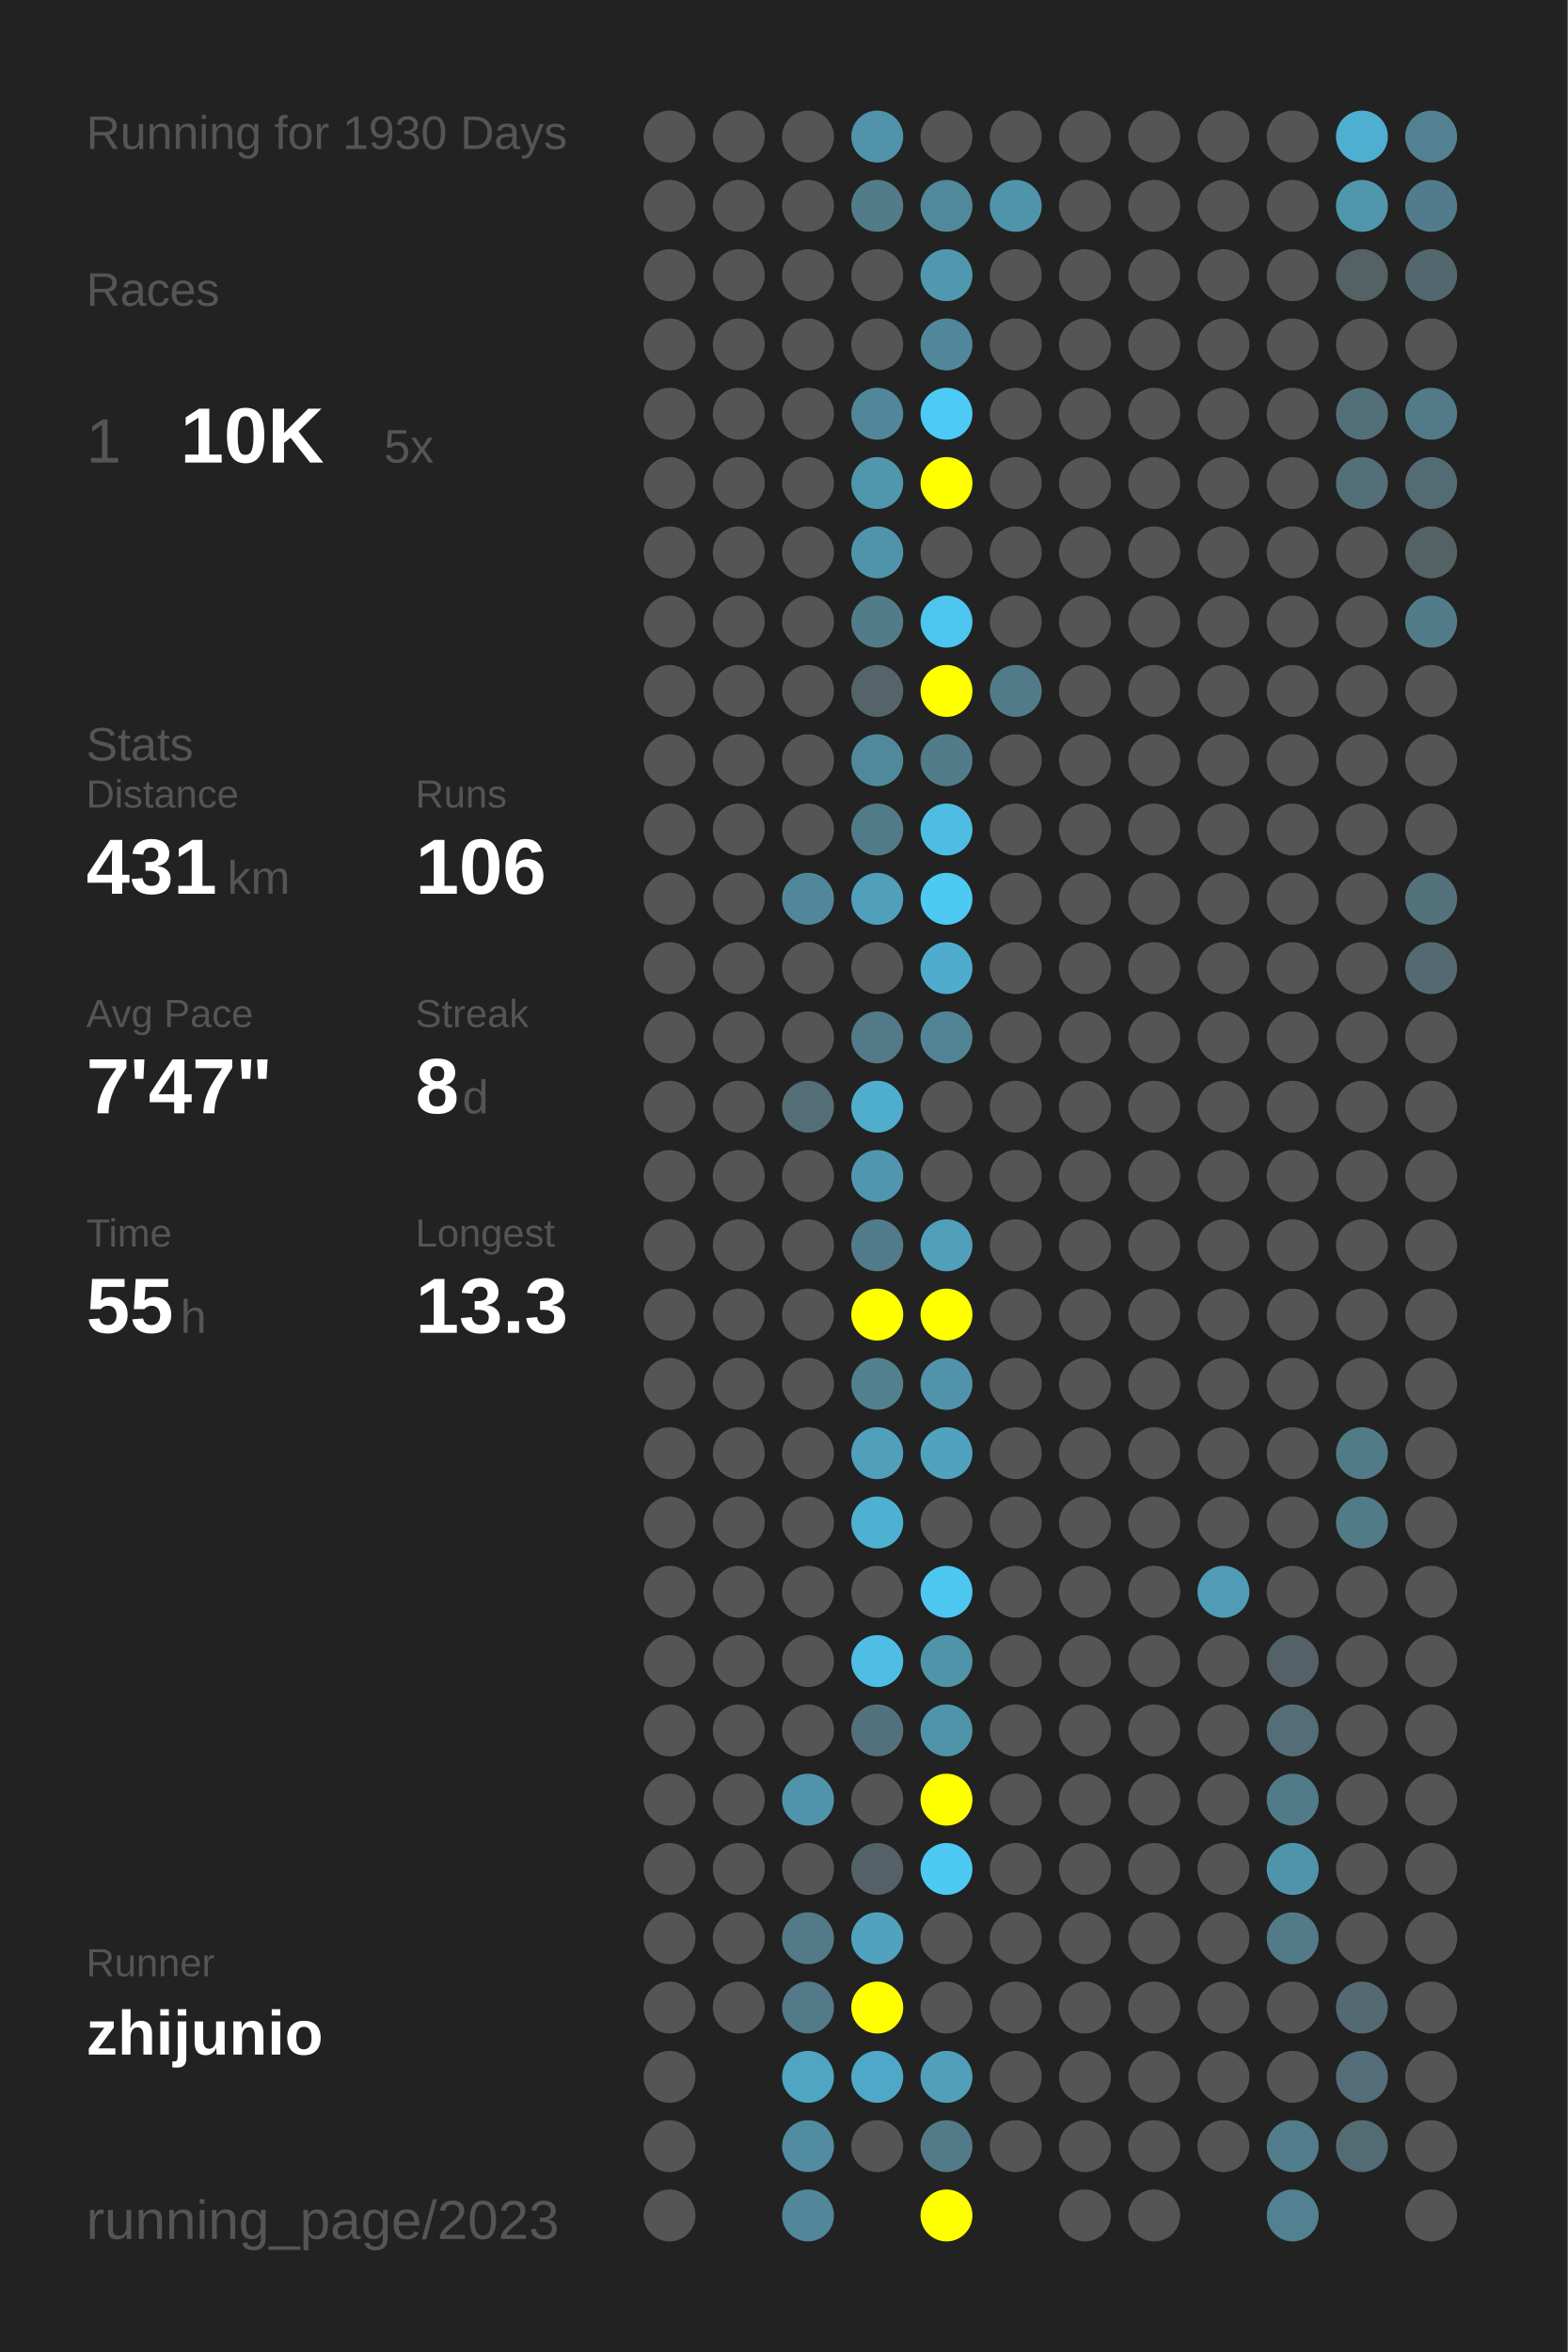
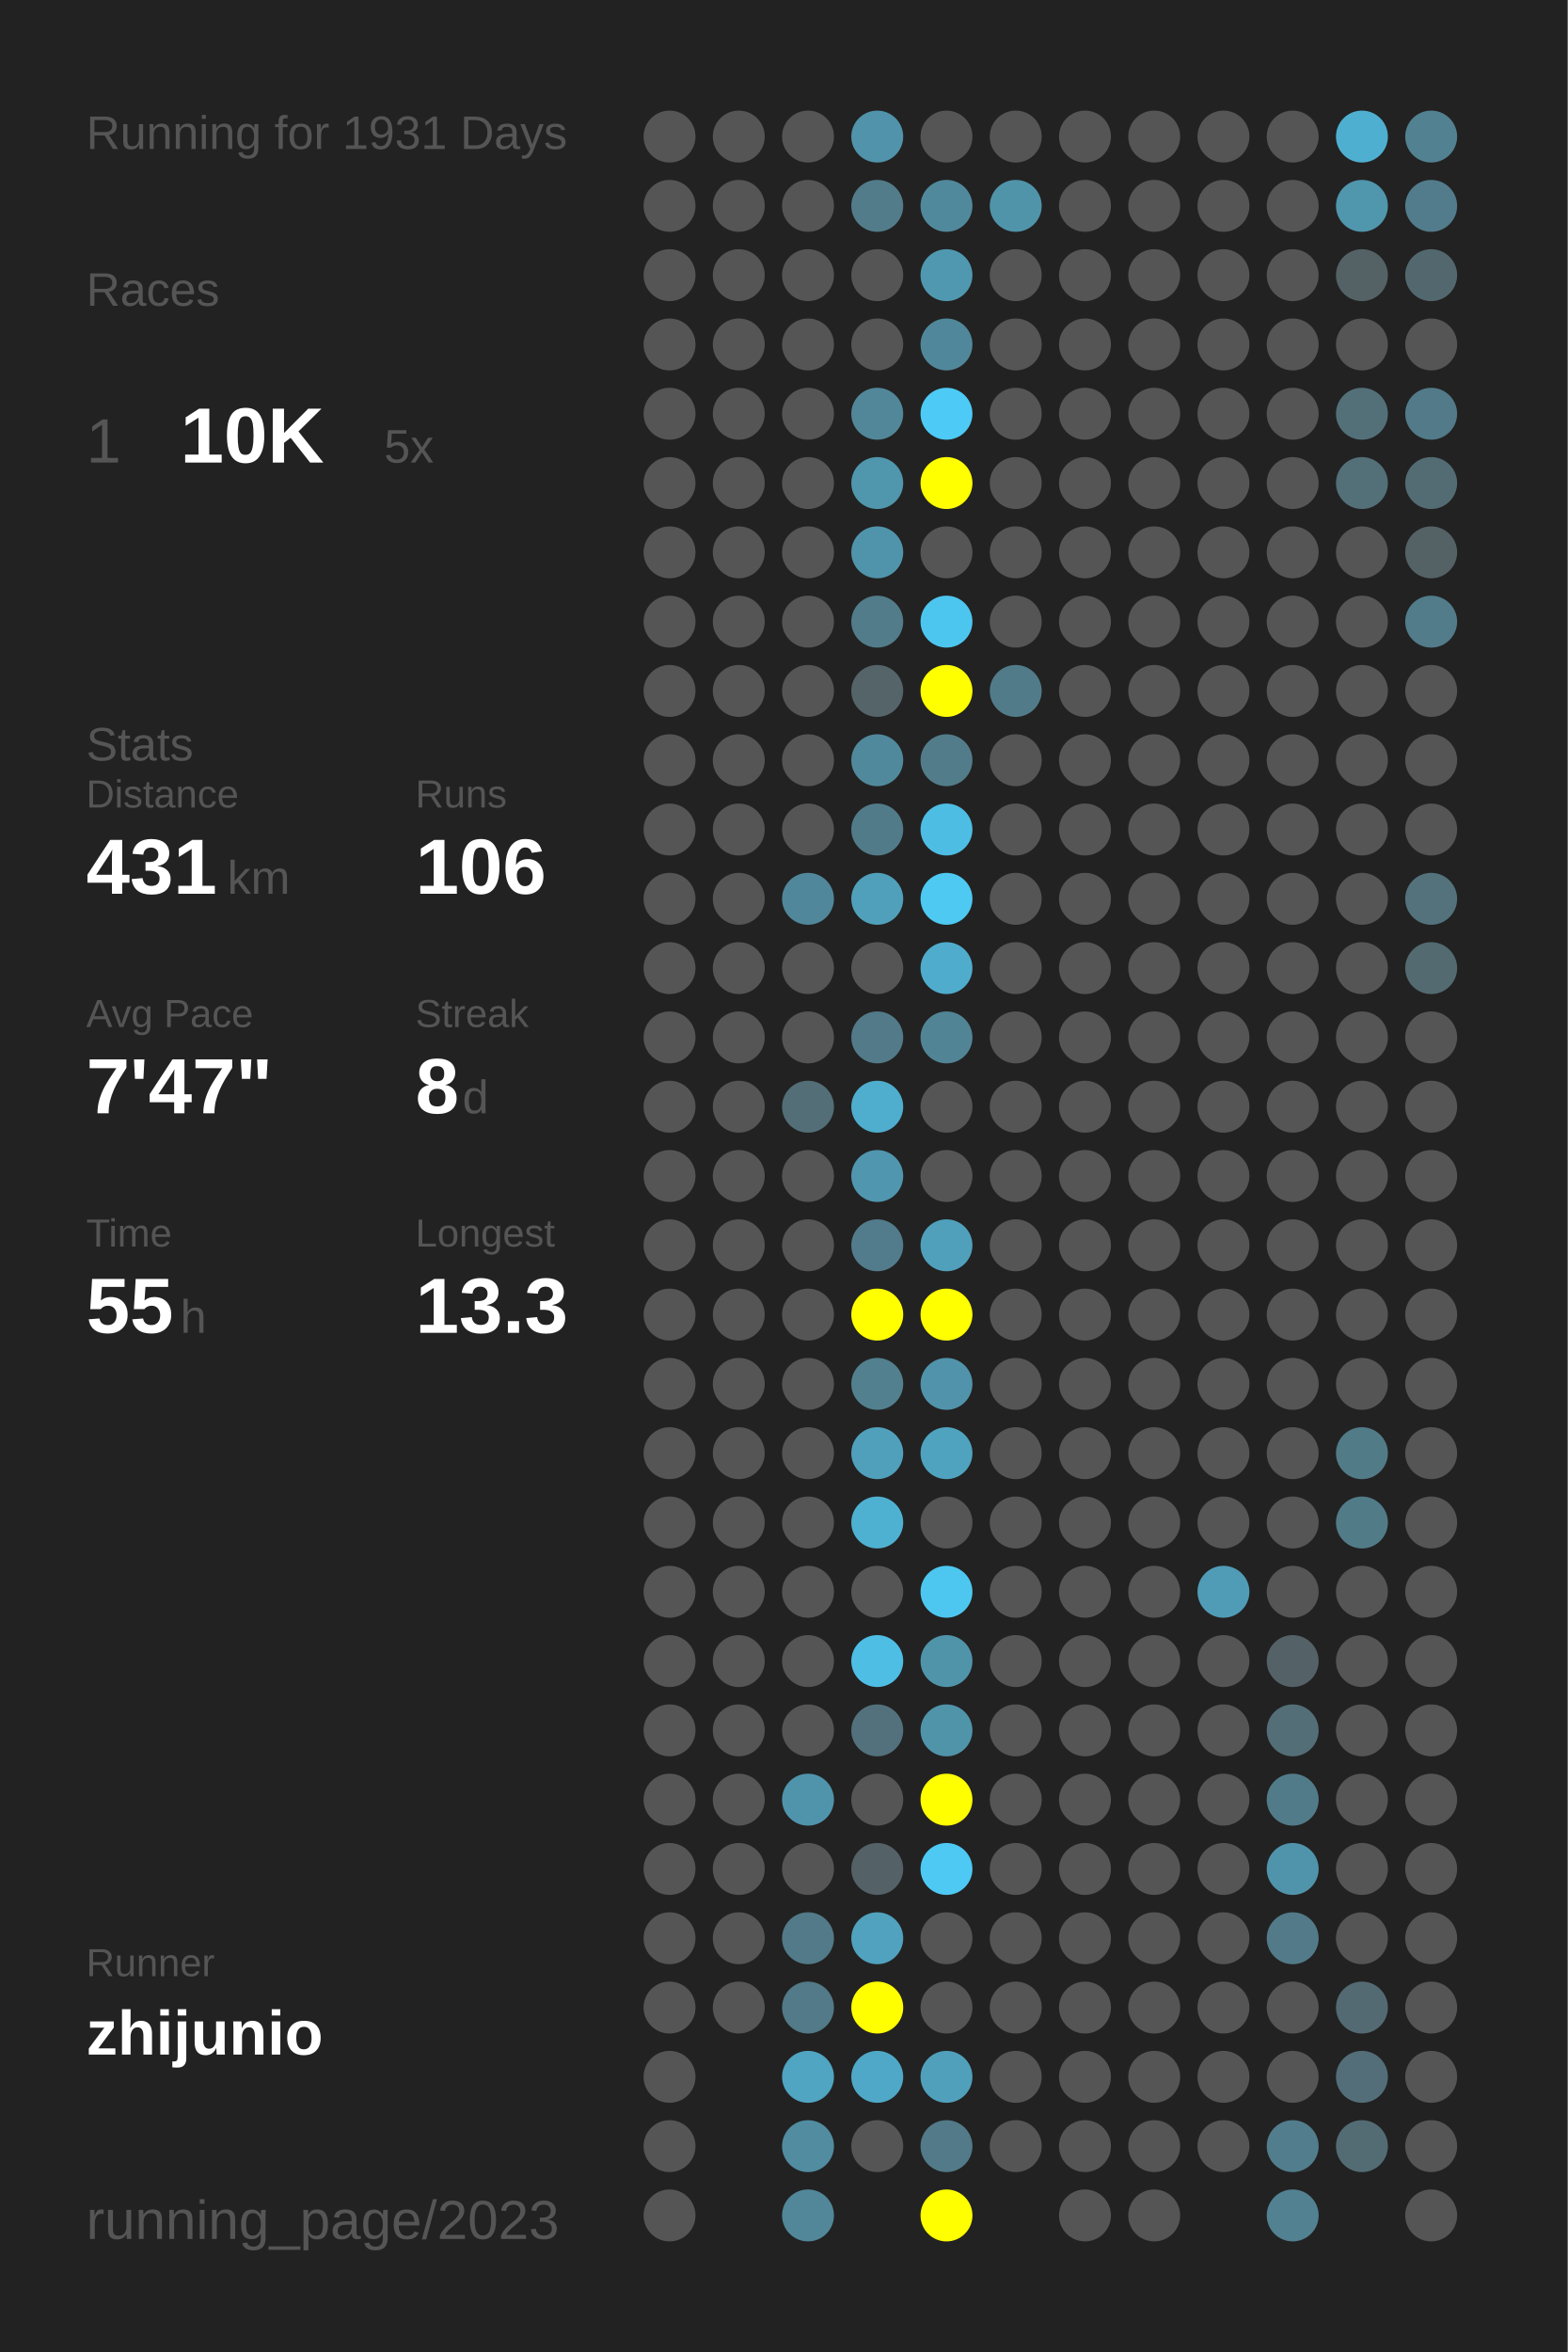
<svg xmlns="http://www.w3.org/2000/svg" baseProfile="full" height="300mm" version="1.1" viewBox="0,0,200,300" width="200mm">
  <defs />
  <rect fill="#222222" height="300" width="200" x="0" y="0" />
-   <text fill="#555555" style="font-size:6px; font-family:Arial;" x="11" y="19">Running for 1930 Days</text>
+   <text fill="#555555" style="font-size:6px; font-family:Arial;" x="11" y="19">Running for 1931 Days</text>
  <text fill="#555555" style="font-size:6px; font-family:Arial;" x="11" y="39">Races</text>
  <text fill="#555555" style="font-size:8px; font-family:Arial;" x="11" y="59">1</text>
  <text fill="#FFFFFF" style="font-size:10px; font-family:Arial; font-weight:bold;" x="23" y="59">10K</text>
  <text fill="#555555" style="font-size:6px; font-family:Arial;" x="49" y="59">5x</text>
  <text fill="#555555" style="font-size:6px; font-family:Arial;" x="11" y="97">Stats</text>
  <text fill="#555555" style="font-size:5px; font-family:Arial;" x="11" y="103">Distance</text>
  <text fill="#FFFFFF" style="font-size:10px; font-family:Arial; font-weight:bold;" x="11" y="114">431</text>
  <text fill="#555555" style="font-size:6px; font-family:Arial;" x="29" y="114">km</text>
  <text fill="#555555" style="font-size:5px; font-family:Arial;" x="53" y="103">Runs</text>
  <text fill="#FFFFFF" style="font-size:10px; font-family:Arial; font-weight:bold;" x="53" y="114">106</text>
  <text fill="#555555" style="font-size:5px; font-family:Arial;" x="11" y="131">Avg Pace</text>
  <text fill="#FFFFFF" style="font-size:10px; font-family:Arial; font-weight:bold;" x="11" y="142">7'47"</text>
  <text fill="#555555" style="font-size:5px; font-family:Arial;" x="53" y="131">Streak</text>
  <text fill="#FFFFFF" style="font-size:10px; font-family:Arial; font-weight:bold;" x="53" y="142">8</text>
  <text fill="#555555" style="font-size:6px; font-family:Arial;" x="59" y="142">d</text>
  <text fill="#555555" style="font-size:5px; font-family:Arial;" x="11" y="159">Time</text>
  <text fill="#FFFFFF" style="font-size:10px; font-family:Arial; font-weight:bold;" x="11" y="170">55</text>
  <text fill="#555555" style="font-size:6px; font-family:Arial;" x="23" y="170">h</text>
  <text fill="#555555" style="font-size:5px; font-family:Arial;" x="53" y="159">Longest</text>
  <text fill="#FFFFFF" style="font-size:10px; font-family:Arial; font-weight:bold;" x="53" y="170">13.3</text>
  <text fill="#555555" style="font-size:5px; font-family:Arial;" x="11" y="252.065">Runner</text>
  <text fill="#FFFFFF" style="font-size:8px; font-family:Arial; font-weight:bold;" x="11" y="262.065">zhijunio</text>
  <text fill="#555555" style="font-size:7px; font-family:Arial;" x="11" y="285.581">running_page/2023</text>
  <circle cx="85.417" cy="17.419" fill="#555555" r="3.312" />
  <circle cx="85.417" cy="26.258" fill="#555555" r="3.312" />
  <circle cx="85.417" cy="35.097" fill="#555555" r="3.312" />
  <circle cx="85.417" cy="43.935" fill="#555555" r="3.312" />
  <circle cx="85.417" cy="52.774" fill="#555555" r="3.312" />
  <circle cx="85.417" cy="61.613" fill="#555555" r="3.312" />
  <circle cx="85.417" cy="70.452" fill="#555555" r="3.312" />
  <circle cx="85.417" cy="79.29" fill="#555555" r="3.312" />
  <circle cx="85.417" cy="88.129" fill="#555555" r="3.312" />
  <circle cx="85.417" cy="96.968" fill="#555555" r="3.312" />
  <circle cx="85.417" cy="105.806" fill="#555555" r="3.312" />
  <circle cx="85.417" cy="114.645" fill="#555555" r="3.312" />
  <circle cx="85.417" cy="123.484" fill="#555555" r="3.312" />
  <circle cx="85.417" cy="132.323" fill="#555555" r="3.312" />
  <circle cx="85.417" cy="141.161" fill="#555555" r="3.312" />
  <circle cx="85.417" cy="150" fill="#555555" r="3.312" />
  <circle cx="85.417" cy="158.839" fill="#555555" r="3.312" />
  <circle cx="85.417" cy="167.677" fill="#555555" r="3.312" />
  <circle cx="85.417" cy="176.516" fill="#555555" r="3.312" />
  <circle cx="85.417" cy="185.355" fill="#555555" r="3.312" />
  <circle cx="85.417" cy="194.194" fill="#555555" r="3.312" />
  <circle cx="85.417" cy="203.032" fill="#555555" r="3.312" />
  <circle cx="85.417" cy="211.871" fill="#555555" r="3.312" />
  <circle cx="85.417" cy="220.71" fill="#555555" r="3.312" />
  <circle cx="85.417" cy="229.548" fill="#555555" r="3.312" />
  <circle cx="85.417" cy="238.387" fill="#555555" r="3.312" />
  <circle cx="85.417" cy="247.226" fill="#555555" r="3.312" />
  <circle cx="85.417" cy="256.065" fill="#555555" r="3.312" />
  <circle cx="85.417" cy="264.903" fill="#555555" r="3.312" />
  <circle cx="85.417" cy="273.742" fill="#555555" r="3.312" />
  <circle cx="85.417" cy="282.581" fill="#555555" r="3.312" />
  <circle cx="94.25" cy="17.419" fill="#555555" r="3.312" />
  <circle cx="94.25" cy="26.258" fill="#555555" r="3.312" />
  <circle cx="94.25" cy="35.097" fill="#555555" r="3.312" />
  <circle cx="94.25" cy="43.935" fill="#555555" r="3.312" />
  <circle cx="94.25" cy="52.774" fill="#555555" r="3.312" />
  <circle cx="94.25" cy="61.613" fill="#555555" r="3.312" />
  <circle cx="94.25" cy="70.452" fill="#555555" r="3.312" />
  <circle cx="94.25" cy="79.29" fill="#555555" r="3.312" />
  <circle cx="94.25" cy="88.129" fill="#555555" r="3.312" />
  <circle cx="94.25" cy="96.968" fill="#555555" r="3.312" />
  <circle cx="94.25" cy="105.806" fill="#555555" r="3.312" />
  <circle cx="94.25" cy="114.645" fill="#555555" r="3.312" />
  <circle cx="94.25" cy="123.484" fill="#555555" r="3.312" />
  <circle cx="94.25" cy="132.323" fill="#555555" r="3.312" />
  <circle cx="94.25" cy="141.161" fill="#555555" r="3.312" />
  <circle cx="94.25" cy="150" fill="#555555" r="3.312" />
  <circle cx="94.25" cy="158.839" fill="#555555" r="3.312" />
  <circle cx="94.25" cy="167.677" fill="#555555" r="3.312" />
  <circle cx="94.25" cy="176.516" fill="#555555" r="3.312" />
  <circle cx="94.25" cy="185.355" fill="#555555" r="3.312" />
  <circle cx="94.25" cy="194.194" fill="#555555" r="3.312" />
  <circle cx="94.25" cy="203.032" fill="#555555" r="3.312" />
  <circle cx="94.25" cy="211.871" fill="#555555" r="3.312" />
  <circle cx="94.25" cy="220.71" fill="#555555" r="3.312" />
  <circle cx="94.25" cy="229.548" fill="#555555" r="3.312" />
  <circle cx="94.25" cy="238.387" fill="#555555" r="3.312" />
  <circle cx="94.25" cy="247.226" fill="#555555" r="3.312" />
  <circle cx="94.25" cy="256.065" fill="#555555" r="3.312" />
  <circle cx="103.083" cy="17.419" fill="#555555" r="3.312" />
  <circle cx="103.083" cy="26.258" fill="#555555" r="3.312" />
  <circle cx="103.083" cy="35.097" fill="#555555" r="3.312" />
  <circle cx="103.083" cy="43.935" fill="#555555" r="3.312" />
  <circle cx="103.083" cy="52.774" fill="#555555" r="3.312" />
  <circle cx="103.083" cy="61.613" fill="#555555" r="3.312" />
  <circle cx="103.083" cy="70.452" fill="#555555" r="3.312" />
  <circle cx="103.083" cy="79.29" fill="#555555" r="3.312" />
  <circle cx="103.083" cy="88.129" fill="#555555" r="3.312" />
  <circle cx="103.083" cy="96.968" fill="#555555" r="3.312" />
  <circle cx="103.083" cy="105.806" fill="#555555" r="3.312" />
  <circle cx="103.083" cy="114.645" fill="#51879a" r="3.312" />
  <circle cx="103.083" cy="123.484" fill="#555555" r="3.312" />
  <circle cx="103.083" cy="132.323" fill="#555555" r="3.312" />
  <circle cx="103.083" cy="141.161" fill="#536e77" r="3.312" />
  <circle cx="103.083" cy="150" fill="#555555" r="3.312" />
  <circle cx="103.083" cy="158.839" fill="#555555" r="3.312" />
  <circle cx="103.083" cy="167.677" fill="#555555" r="3.312" />
  <circle cx="103.083" cy="176.516" fill="#555555" r="3.312" />
  <circle cx="103.083" cy="185.355" fill="#555555" r="3.312" />
  <circle cx="103.083" cy="194.194" fill="#555555" r="3.312" />
  <circle cx="103.083" cy="203.032" fill="#555555" r="3.312" />
  <circle cx="103.083" cy="211.871" fill="#555555" r="3.312" />
  <circle cx="103.083" cy="220.71" fill="#555555" r="3.312" />
  <circle cx="103.083" cy="229.548" fill="#5094ac" r="3.312" />
  <circle cx="103.083" cy="238.387" fill="#555555" r="3.312" />
  <circle cx="103.083" cy="247.226" fill="#527a88" r="3.312" />
  <circle cx="103.083" cy="256.065" fill="#527a88" r="3.312" />
  <circle cx="103.083" cy="264.903" fill="#4fa5c2" r="3.312" />
  <circle cx="103.083" cy="273.742" fill="#518ca0" r="3.312" />
  <circle cx="103.083" cy="282.581" fill="#518799" r="3.312" />
  <circle cx="111.917" cy="17.419" fill="#5093aa" r="3.312" />
  <circle cx="111.917" cy="26.258" fill="#527c8a" r="3.312" />
  <circle cx="111.917" cy="35.097" fill="#555555" r="3.312" />
  <circle cx="111.917" cy="43.935" fill="#555555" r="3.312" />
  <circle cx="111.917" cy="52.774" fill="#518799" r="3.312" />
  <circle cx="111.917" cy="61.613" fill="#5096ad" r="3.312" />
  <circle cx="111.917" cy="70.452" fill="#5094ab" r="3.312" />
  <circle cx="111.917" cy="79.29" fill="#527c8a" r="3.312" />
  <circle cx="111.917" cy="88.129" fill="#546469" r="3.312" />
  <circle cx="111.917" cy="96.968" fill="#51899c" r="3.312" />
  <circle cx="111.917" cy="105.806" fill="#527b89" r="3.312" />
  <circle cx="111.917" cy="114.645" fill="#50a0bb" r="3.312" />
  <circle cx="111.917" cy="123.484" fill="#555555" r="3.312" />
  <circle cx="111.917" cy="132.323" fill="#527a88" r="3.312" />
  <circle cx="111.917" cy="141.161" fill="#4fadcd" r="3.312" />
  <circle cx="111.917" cy="150" fill="#5096ae" r="3.312" />
  <circle cx="111.917" cy="158.839" fill="#527c8b" r="3.312" />
  <circle cx="111.917" cy="167.677" fill="#FFFF00" r="3.312" />
  <circle cx="111.917" cy="176.516" fill="#52808f" r="3.312" />
  <circle cx="111.917" cy="185.355" fill="#50a0bc" r="3.312" />
  <circle cx="111.917" cy="194.194" fill="#4fb1d2" r="3.312" />
  <circle cx="111.917" cy="203.032" fill="#555555" r="3.312" />
  <circle cx="111.917" cy="211.871" fill="#4ebee5" r="3.312" />
  <circle cx="111.917" cy="220.71" fill="#53717c" r="3.312" />
  <circle cx="111.917" cy="229.548" fill="#555555" r="3.312" />
  <circle cx="111.917" cy="238.387" fill="#546166" r="3.312" />
  <circle cx="111.917" cy="247.226" fill="#50a2be" r="3.312" />
  <circle cx="111.917" cy="256.065" fill="#FFFF00" r="3.312" />
  <circle cx="111.917" cy="264.903" fill="#4fa8c7" r="3.312" />
  <circle cx="111.917" cy="273.742" fill="#555555" r="3.312" />
  <circle cx="120.75" cy="17.419" fill="#555555" r="3.312" />
  <circle cx="120.75" cy="26.258" fill="#51899c" r="3.312" />
  <circle cx="120.75" cy="35.097" fill="#5098b0" r="3.312" />
  <circle cx="120.75" cy="43.935" fill="#51879a" r="3.312" />
  <circle cx="120.75" cy="52.774" fill="#4dcaf5" r="3.312" />
  <circle cx="120.75" cy="61.613" fill="#FFFF00" r="3.312" />
  <circle cx="120.75" cy="70.452" fill="#555555" r="3.312" />
  <circle cx="120.75" cy="79.29" fill="#4dc6ef" r="3.312" />
  <circle cx="120.75" cy="88.129" fill="#FFFF00" r="3.312" />
  <circle cx="120.75" cy="96.968" fill="#527c8a" r="3.312" />
  <circle cx="120.75" cy="105.806" fill="#4ebde3" r="3.312" />
  <circle cx="120.75" cy="114.645" fill="#4dc9f2" r="3.312" />
  <circle cx="120.75" cy="123.484" fill="#4faccc" r="3.312" />
  <circle cx="120.75" cy="132.323" fill="#518596" r="3.312" />
  <circle cx="120.75" cy="141.161" fill="#555555" r="3.312" />
  <circle cx="120.75" cy="150" fill="#555555" r="3.312" />
  <circle cx="120.75" cy="158.839" fill="#50a0bc" r="3.312" />
  <circle cx="120.75" cy="167.677" fill="#FFFF00" r="3.312" />
  <circle cx="120.75" cy="176.516" fill="#5093aa" r="3.312" />
  <circle cx="120.75" cy="185.355" fill="#4fa3bf" r="3.312" />
  <circle cx="120.75" cy="194.194" fill="#555555" r="3.312" />
  <circle cx="120.75" cy="203.032" fill="#4dc7f0" r="3.312" />
  <circle cx="120.75" cy="211.871" fill="#5094aa" r="3.312" />
  <circle cx="120.75" cy="220.71" fill="#5094aa" r="3.312" />
  <circle cx="120.75" cy="229.548" fill="#FFFF00" r="3.312" />
  <circle cx="120.75" cy="238.387" fill="#4dc9f3" r="3.312" />
  <circle cx="120.75" cy="247.226" fill="#555555" r="3.312" />
  <circle cx="120.75" cy="256.065" fill="#555555" r="3.312" />
  <circle cx="120.75" cy="264.903" fill="#50a0bb" r="3.312" />
  <circle cx="120.75" cy="273.742" fill="#527a88" r="3.312" />
  <circle cx="120.75" cy="282.581" fill="#FFFF00" r="3.312" />
  <circle cx="129.583" cy="17.419" fill="#555555" r="3.312" />
  <circle cx="129.583" cy="26.258" fill="#5094aa" r="3.312" />
  <circle cx="129.583" cy="35.097" fill="#555555" r="3.312" />
  <circle cx="129.583" cy="43.935" fill="#555555" r="3.312" />
  <circle cx="129.583" cy="52.774" fill="#555555" r="3.312" />
  <circle cx="129.583" cy="61.613" fill="#555555" r="3.312" />
  <circle cx="129.583" cy="70.452" fill="#555555" r="3.312" />
  <circle cx="129.583" cy="79.29" fill="#555555" r="3.312" />
  <circle cx="129.583" cy="88.129" fill="#527b89" r="3.312" />
  <circle cx="129.583" cy="96.968" fill="#555555" r="3.312" />
  <circle cx="129.583" cy="105.806" fill="#555555" r="3.312" />
  <circle cx="129.583" cy="114.645" fill="#555555" r="3.312" />
  <circle cx="129.583" cy="123.484" fill="#555555" r="3.312" />
  <circle cx="129.583" cy="132.323" fill="#555555" r="3.312" />
  <circle cx="129.583" cy="141.161" fill="#555555" r="3.312" />
  <circle cx="129.583" cy="150" fill="#555555" r="3.312" />
  <circle cx="129.583" cy="158.839" fill="#555555" r="3.312" />
  <circle cx="129.583" cy="167.677" fill="#555555" r="3.312" />
  <circle cx="129.583" cy="176.516" fill="#555555" r="3.312" />
  <circle cx="129.583" cy="185.355" fill="#555555" r="3.312" />
  <circle cx="129.583" cy="194.194" fill="#555555" r="3.312" />
  <circle cx="129.583" cy="203.032" fill="#555555" r="3.312" />
  <circle cx="129.583" cy="211.871" fill="#555555" r="3.312" />
  <circle cx="129.583" cy="220.71" fill="#555555" r="3.312" />
  <circle cx="129.583" cy="229.548" fill="#555555" r="3.312" />
  <circle cx="129.583" cy="238.387" fill="#555555" r="3.312" />
  <circle cx="129.583" cy="247.226" fill="#555555" r="3.312" />
  <circle cx="129.583" cy="256.065" fill="#555555" r="3.312" />
  <circle cx="129.583" cy="264.903" fill="#555555" r="3.312" />
  <circle cx="129.583" cy="273.742" fill="#555555" r="3.312" />
  <circle cx="138.417" cy="17.419" fill="#555555" r="3.312" />
  <circle cx="138.417" cy="26.258" fill="#555555" r="3.312" />
  <circle cx="138.417" cy="35.097" fill="#555555" r="3.312" />
  <circle cx="138.417" cy="43.935" fill="#555555" r="3.312" />
  <circle cx="138.417" cy="52.774" fill="#555555" r="3.312" />
  <circle cx="138.417" cy="61.613" fill="#555555" r="3.312" />
  <circle cx="138.417" cy="70.452" fill="#555555" r="3.312" />
  <circle cx="138.417" cy="79.29" fill="#555555" r="3.312" />
  <circle cx="138.417" cy="88.129" fill="#555555" r="3.312" />
  <circle cx="138.417" cy="96.968" fill="#555555" r="3.312" />
  <circle cx="138.417" cy="105.806" fill="#555555" r="3.312" />
  <circle cx="138.417" cy="114.645" fill="#555555" r="3.312" />
  <circle cx="138.417" cy="123.484" fill="#555555" r="3.312" />
  <circle cx="138.417" cy="132.323" fill="#555555" r="3.312" />
  <circle cx="138.417" cy="141.161" fill="#555555" r="3.312" />
  <circle cx="138.417" cy="150" fill="#555555" r="3.312" />
  <circle cx="138.417" cy="158.839" fill="#555555" r="3.312" />
  <circle cx="138.417" cy="167.677" fill="#555555" r="3.312" />
  <circle cx="138.417" cy="176.516" fill="#555555" r="3.312" />
  <circle cx="138.417" cy="185.355" fill="#555555" r="3.312" />
  <circle cx="138.417" cy="194.194" fill="#555555" r="3.312" />
  <circle cx="138.417" cy="203.032" fill="#555555" r="3.312" />
  <circle cx="138.417" cy="211.871" fill="#555555" r="3.312" />
  <circle cx="138.417" cy="220.71" fill="#555555" r="3.312" />
  <circle cx="138.417" cy="229.548" fill="#555555" r="3.312" />
  <circle cx="138.417" cy="238.387" fill="#555555" r="3.312" />
  <circle cx="138.417" cy="247.226" fill="#555555" r="3.312" />
  <circle cx="138.417" cy="256.065" fill="#555555" r="3.312" />
  <circle cx="138.417" cy="264.903" fill="#555555" r="3.312" />
  <circle cx="138.417" cy="273.742" fill="#555555" r="3.312" />
  <circle cx="138.417" cy="282.581" fill="#555555" r="3.312" />
  <circle cx="147.25" cy="17.419" fill="#555555" r="3.312" />
  <circle cx="147.25" cy="26.258" fill="#555555" r="3.312" />
  <circle cx="147.25" cy="35.097" fill="#555555" r="3.312" />
  <circle cx="147.25" cy="43.935" fill="#555555" r="3.312" />
  <circle cx="147.25" cy="52.774" fill="#555555" r="3.312" />
  <circle cx="147.25" cy="61.613" fill="#555555" r="3.312" />
  <circle cx="147.25" cy="70.452" fill="#555555" r="3.312" />
  <circle cx="147.25" cy="79.29" fill="#555555" r="3.312" />
  <circle cx="147.25" cy="88.129" fill="#555555" r="3.312" />
  <circle cx="147.25" cy="96.968" fill="#555555" r="3.312" />
  <circle cx="147.25" cy="105.806" fill="#555555" r="3.312" />
  <circle cx="147.25" cy="114.645" fill="#555555" r="3.312" />
  <circle cx="147.25" cy="123.484" fill="#555555" r="3.312" />
  <circle cx="147.25" cy="132.323" fill="#555555" r="3.312" />
  <circle cx="147.25" cy="141.161" fill="#555555" r="3.312" />
  <circle cx="147.25" cy="150" fill="#555555" r="3.312" />
  <circle cx="147.25" cy="158.839" fill="#555555" r="3.312" />
  <circle cx="147.25" cy="167.677" fill="#555555" r="3.312" />
  <circle cx="147.25" cy="176.516" fill="#555555" r="3.312" />
  <circle cx="147.25" cy="185.355" fill="#555555" r="3.312" />
  <circle cx="147.25" cy="194.194" fill="#555555" r="3.312" />
  <circle cx="147.25" cy="203.032" fill="#555555" r="3.312" />
  <circle cx="147.25" cy="211.871" fill="#555555" r="3.312" />
  <circle cx="147.25" cy="220.71" fill="#555555" r="3.312" />
  <circle cx="147.25" cy="229.548" fill="#555555" r="3.312" />
  <circle cx="147.25" cy="238.387" fill="#555555" r="3.312" />
  <circle cx="147.25" cy="247.226" fill="#555555" r="3.312" />
  <circle cx="147.25" cy="256.065" fill="#555555" r="3.312" />
  <circle cx="147.25" cy="264.903" fill="#555555" r="3.312" />
  <circle cx="147.25" cy="273.742" fill="#555555" r="3.312" />
  <circle cx="147.25" cy="282.581" fill="#555555" r="3.312" />
  <circle cx="156.083" cy="17.419" fill="#555555" r="3.312" />
  <circle cx="156.083" cy="26.258" fill="#555555" r="3.312" />
  <circle cx="156.083" cy="35.097" fill="#555555" r="3.312" />
  <circle cx="156.083" cy="43.935" fill="#555555" r="3.312" />
  <circle cx="156.083" cy="52.774" fill="#555555" r="3.312" />
  <circle cx="156.083" cy="61.613" fill="#555555" r="3.312" />
  <circle cx="156.083" cy="70.452" fill="#555555" r="3.312" />
  <circle cx="156.083" cy="79.29" fill="#555555" r="3.312" />
  <circle cx="156.083" cy="88.129" fill="#555555" r="3.312" />
  <circle cx="156.083" cy="96.968" fill="#555555" r="3.312" />
  <circle cx="156.083" cy="105.806" fill="#555555" r="3.312" />
  <circle cx="156.083" cy="114.645" fill="#555555" r="3.312" />
  <circle cx="156.083" cy="123.484" fill="#555555" r="3.312" />
  <circle cx="156.083" cy="132.323" fill="#555555" r="3.312" />
  <circle cx="156.083" cy="141.161" fill="#555555" r="3.312" />
  <circle cx="156.083" cy="150" fill="#555555" r="3.312" />
  <circle cx="156.083" cy="158.839" fill="#555555" r="3.312" />
  <circle cx="156.083" cy="167.677" fill="#555555" r="3.312" />
  <circle cx="156.083" cy="176.516" fill="#555555" r="3.312" />
  <circle cx="156.083" cy="185.355" fill="#555555" r="3.312" />
  <circle cx="156.083" cy="194.194" fill="#555555" r="3.312" />
  <circle cx="156.083" cy="203.032" fill="#509cb6" r="3.312" />
  <circle cx="156.083" cy="211.871" fill="#555555" r="3.312" />
  <circle cx="156.083" cy="220.71" fill="#555555" r="3.312" />
  <circle cx="156.083" cy="229.548" fill="#555555" r="3.312" />
  <circle cx="156.083" cy="238.387" fill="#555555" r="3.312" />
  <circle cx="156.083" cy="247.226" fill="#555555" r="3.312" />
  <circle cx="156.083" cy="256.065" fill="#555555" r="3.312" />
  <circle cx="156.083" cy="264.903" fill="#555555" r="3.312" />
  <circle cx="156.083" cy="273.742" fill="#555555" r="3.312" />
  <circle cx="164.917" cy="17.419" fill="#555555" r="3.312" />
  <circle cx="164.917" cy="26.258" fill="#555555" r="3.312" />
  <circle cx="164.917" cy="35.097" fill="#555555" r="3.312" />
  <circle cx="164.917" cy="43.935" fill="#555555" r="3.312" />
  <circle cx="164.917" cy="52.774" fill="#555555" r="3.312" />
  <circle cx="164.917" cy="61.613" fill="#555555" r="3.312" />
  <circle cx="164.917" cy="70.452" fill="#555555" r="3.312" />
  <circle cx="164.917" cy="79.29" fill="#555555" r="3.312" />
  <circle cx="164.917" cy="88.129" fill="#555555" r="3.312" />
  <circle cx="164.917" cy="96.968" fill="#555555" r="3.312" />
  <circle cx="164.917" cy="105.806" fill="#555555" r="3.312" />
  <circle cx="164.917" cy="114.645" fill="#555555" r="3.312" />
  <circle cx="164.917" cy="123.484" fill="#555555" r="3.312" />
  <circle cx="164.917" cy="132.323" fill="#555555" r="3.312" />
  <circle cx="164.917" cy="141.161" fill="#555555" r="3.312" />
  <circle cx="164.917" cy="150" fill="#555555" r="3.312" />
  <circle cx="164.917" cy="158.839" fill="#555555" r="3.312" />
  <circle cx="164.917" cy="167.677" fill="#555555" r="3.312" />
  <circle cx="164.917" cy="176.516" fill="#555555" r="3.312" />
  <circle cx="164.917" cy="185.355" fill="#555555" r="3.312" />
  <circle cx="164.917" cy="194.194" fill="#555555" r="3.312" />
  <circle cx="164.917" cy="203.032" fill="#555555" r="3.312" />
  <circle cx="164.917" cy="211.871" fill="#546166" r="3.312" />
  <circle cx="164.917" cy="220.71" fill="#536e77" r="3.312" />
  <circle cx="164.917" cy="229.548" fill="#527b89" r="3.312" />
  <circle cx="164.917" cy="238.387" fill="#5094ab" r="3.312" />
  <circle cx="164.917" cy="247.226" fill="#527a88" r="3.312" />
  <circle cx="164.917" cy="256.065" fill="#555555" r="3.312" />
  <circle cx="164.917" cy="264.903" fill="#555555" r="3.312" />
  <circle cx="164.917" cy="273.742" fill="#527d8c" r="3.312" />
  <circle cx="164.917" cy="282.581" fill="#528191" r="3.312" />
  <circle cx="173.75" cy="17.419" fill="#4fafd0" r="3.312" />
  <circle cx="173.75" cy="26.258" fill="#5096ad" r="3.312" />
  <circle cx="173.75" cy="35.097" fill="#546266" r="3.312" />
  <circle cx="173.75" cy="43.935" fill="#555555" r="3.312" />
  <circle cx="173.75" cy="52.774" fill="#537079" r="3.312" />
  <circle cx="173.75" cy="61.613" fill="#536f78" r="3.312" />
  <circle cx="173.75" cy="70.452" fill="#555555" r="3.312" />
  <circle cx="173.75" cy="79.29" fill="#555555" r="3.312" />
  <circle cx="173.75" cy="88.129" fill="#555555" r="3.312" />
  <circle cx="173.75" cy="96.968" fill="#555555" r="3.312" />
  <circle cx="173.75" cy="105.806" fill="#555555" r="3.312" />
  <circle cx="173.75" cy="114.645" fill="#555555" r="3.312" />
  <circle cx="173.75" cy="123.484" fill="#555555" r="3.312" />
  <circle cx="173.75" cy="132.323" fill="#555555" r="3.312" />
  <circle cx="173.75" cy="141.161" fill="#555555" r="3.312" />
  <circle cx="173.75" cy="150" fill="#555555" r="3.312" />
  <circle cx="173.75" cy="158.839" fill="#555555" r="3.312" />
  <circle cx="173.75" cy="167.677" fill="#555555" r="3.312" />
  <circle cx="173.75" cy="176.516" fill="#555555" r="3.312" />
  <circle cx="173.75" cy="185.355" fill="#527b88" r="3.312" />
  <circle cx="173.75" cy="194.194" fill="#527b88" r="3.312" />
  <circle cx="173.75" cy="203.032" fill="#555555" r="3.312" />
  <circle cx="173.75" cy="211.871" fill="#555555" r="3.312" />
  <circle cx="173.75" cy="220.71" fill="#555555" r="3.312" />
  <circle cx="173.75" cy="229.548" fill="#555555" r="3.312" />
  <circle cx="173.75" cy="238.387" fill="#555555" r="3.312" />
  <circle cx="173.75" cy="247.226" fill="#555555" r="3.312" />
  <circle cx="173.75" cy="256.065" fill="#536a72" r="3.312" />
  <circle cx="173.75" cy="264.903" fill="#536e78" r="3.312" />
  <circle cx="173.75" cy="273.742" fill="#536c74" r="3.312" />
  <circle cx="182.583" cy="17.419" fill="#528191" r="3.312" />
  <circle cx="182.583" cy="26.258" fill="#527c8b" r="3.312" />
  <circle cx="182.583" cy="35.097" fill="#53686e" r="3.312" />
  <circle cx="182.583" cy="43.935" fill="#555555" r="3.312" />
  <circle cx="182.583" cy="52.774" fill="#527a88" r="3.312" />
  <circle cx="182.583" cy="61.613" fill="#536c74" r="3.312" />
  <circle cx="182.583" cy="70.452" fill="#546266" r="3.312" />
  <circle cx="182.583" cy="79.29" fill="#527c8a" r="3.312" />
  <circle cx="182.583" cy="88.129" fill="#555555" r="3.312" />
  <circle cx="182.583" cy="96.968" fill="#555555" r="3.312" />
  <circle cx="182.583" cy="105.806" fill="#555555" r="3.312" />
  <circle cx="182.583" cy="114.645" fill="#53727c" r="3.312" />
  <circle cx="182.583" cy="123.484" fill="#536a71" r="3.312" />
  <circle cx="182.583" cy="132.323" fill="#555555" r="3.312" />
  <circle cx="182.583" cy="141.161" fill="#555555" r="3.312" />
  <circle cx="182.583" cy="150" fill="#555555" r="3.312" />
  <circle cx="182.583" cy="158.839" fill="#555555" r="3.312" />
  <circle cx="182.583" cy="167.677" fill="#555555" r="3.312" />
  <circle cx="182.583" cy="176.516" fill="#555555" r="3.312" />
  <circle cx="182.583" cy="185.355" fill="#555555" r="3.312" />
  <circle cx="182.583" cy="194.194" fill="#555555" r="3.312" />
  <circle cx="182.583" cy="203.032" fill="#555555" r="3.312" />
  <circle cx="182.583" cy="211.871" fill="#555555" r="3.312" />
  <circle cx="182.583" cy="220.71" fill="#555555" r="3.312" />
  <circle cx="182.583" cy="229.548" fill="#555555" r="3.312" />
  <circle cx="182.583" cy="238.387" fill="#555555" r="3.312" />
  <circle cx="182.583" cy="247.226" fill="#555555" r="3.312" />
  <circle cx="182.583" cy="256.065" fill="#555555" r="3.312" />
  <circle cx="182.583" cy="264.903" fill="#555555" r="3.312" />
  <circle cx="182.583" cy="273.742" fill="#555555" r="3.312" />
  <circle cx="182.583" cy="282.581" fill="#555555" r="3.312" />
</svg>
